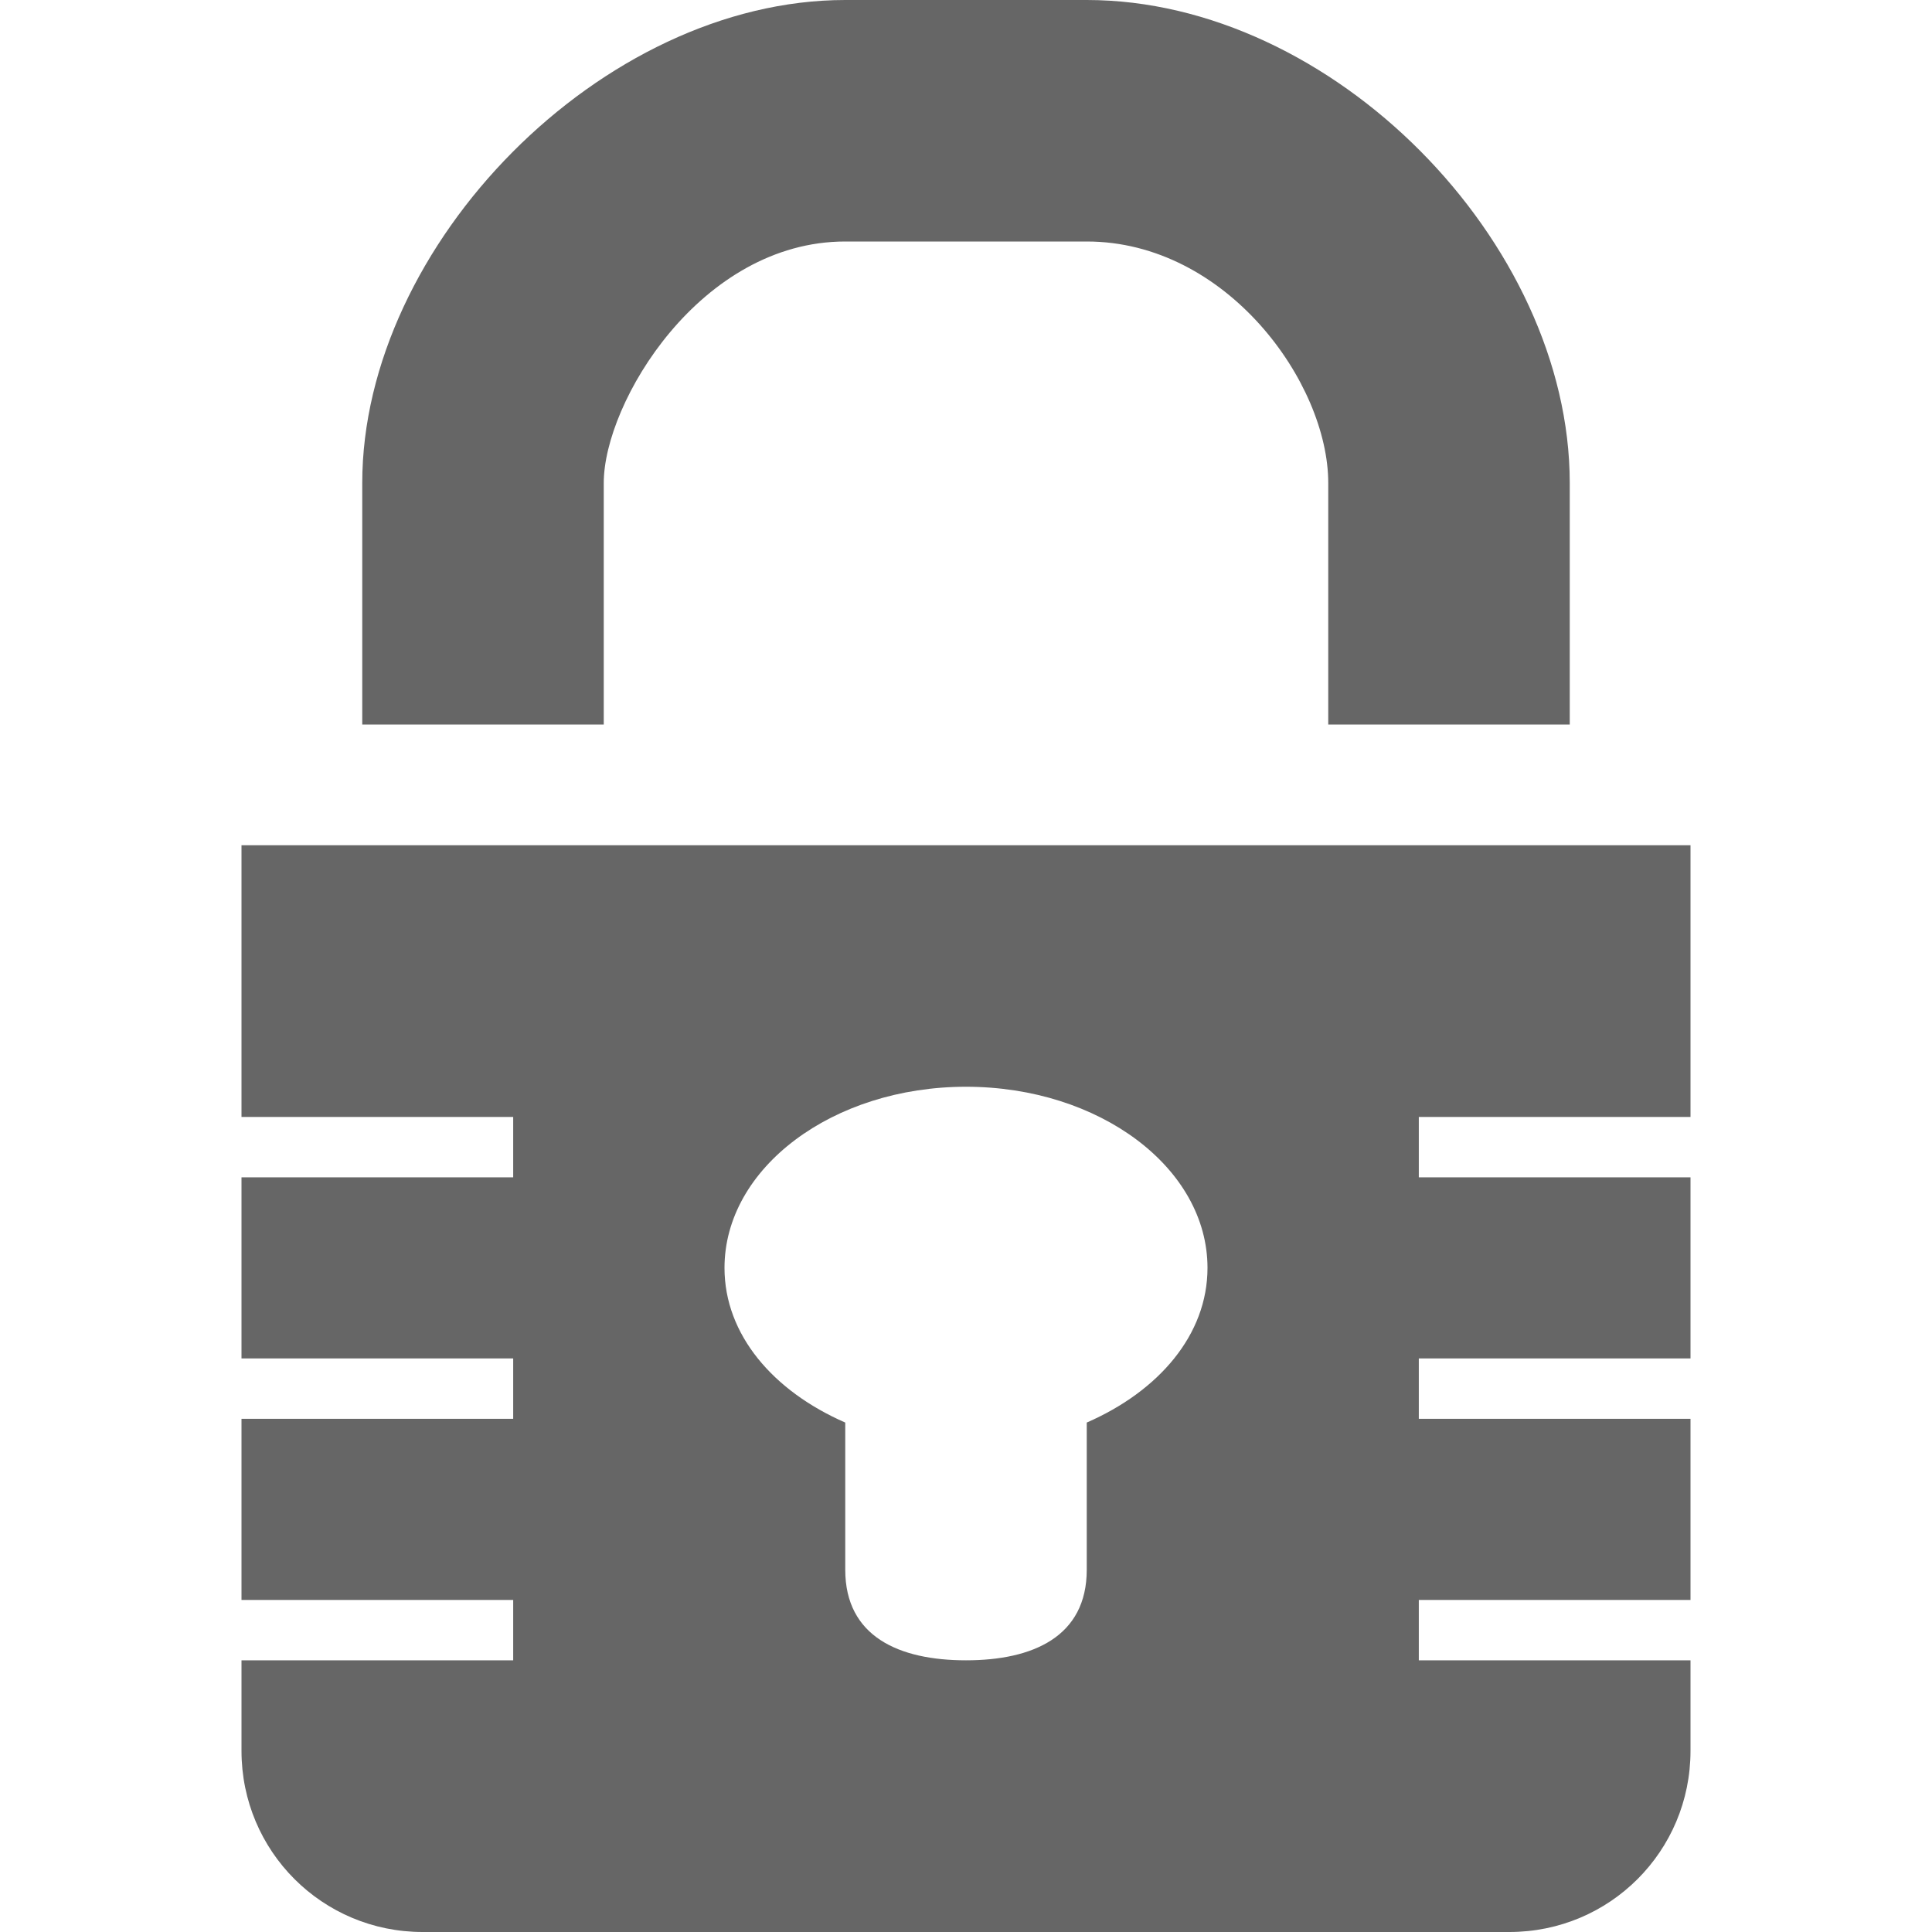
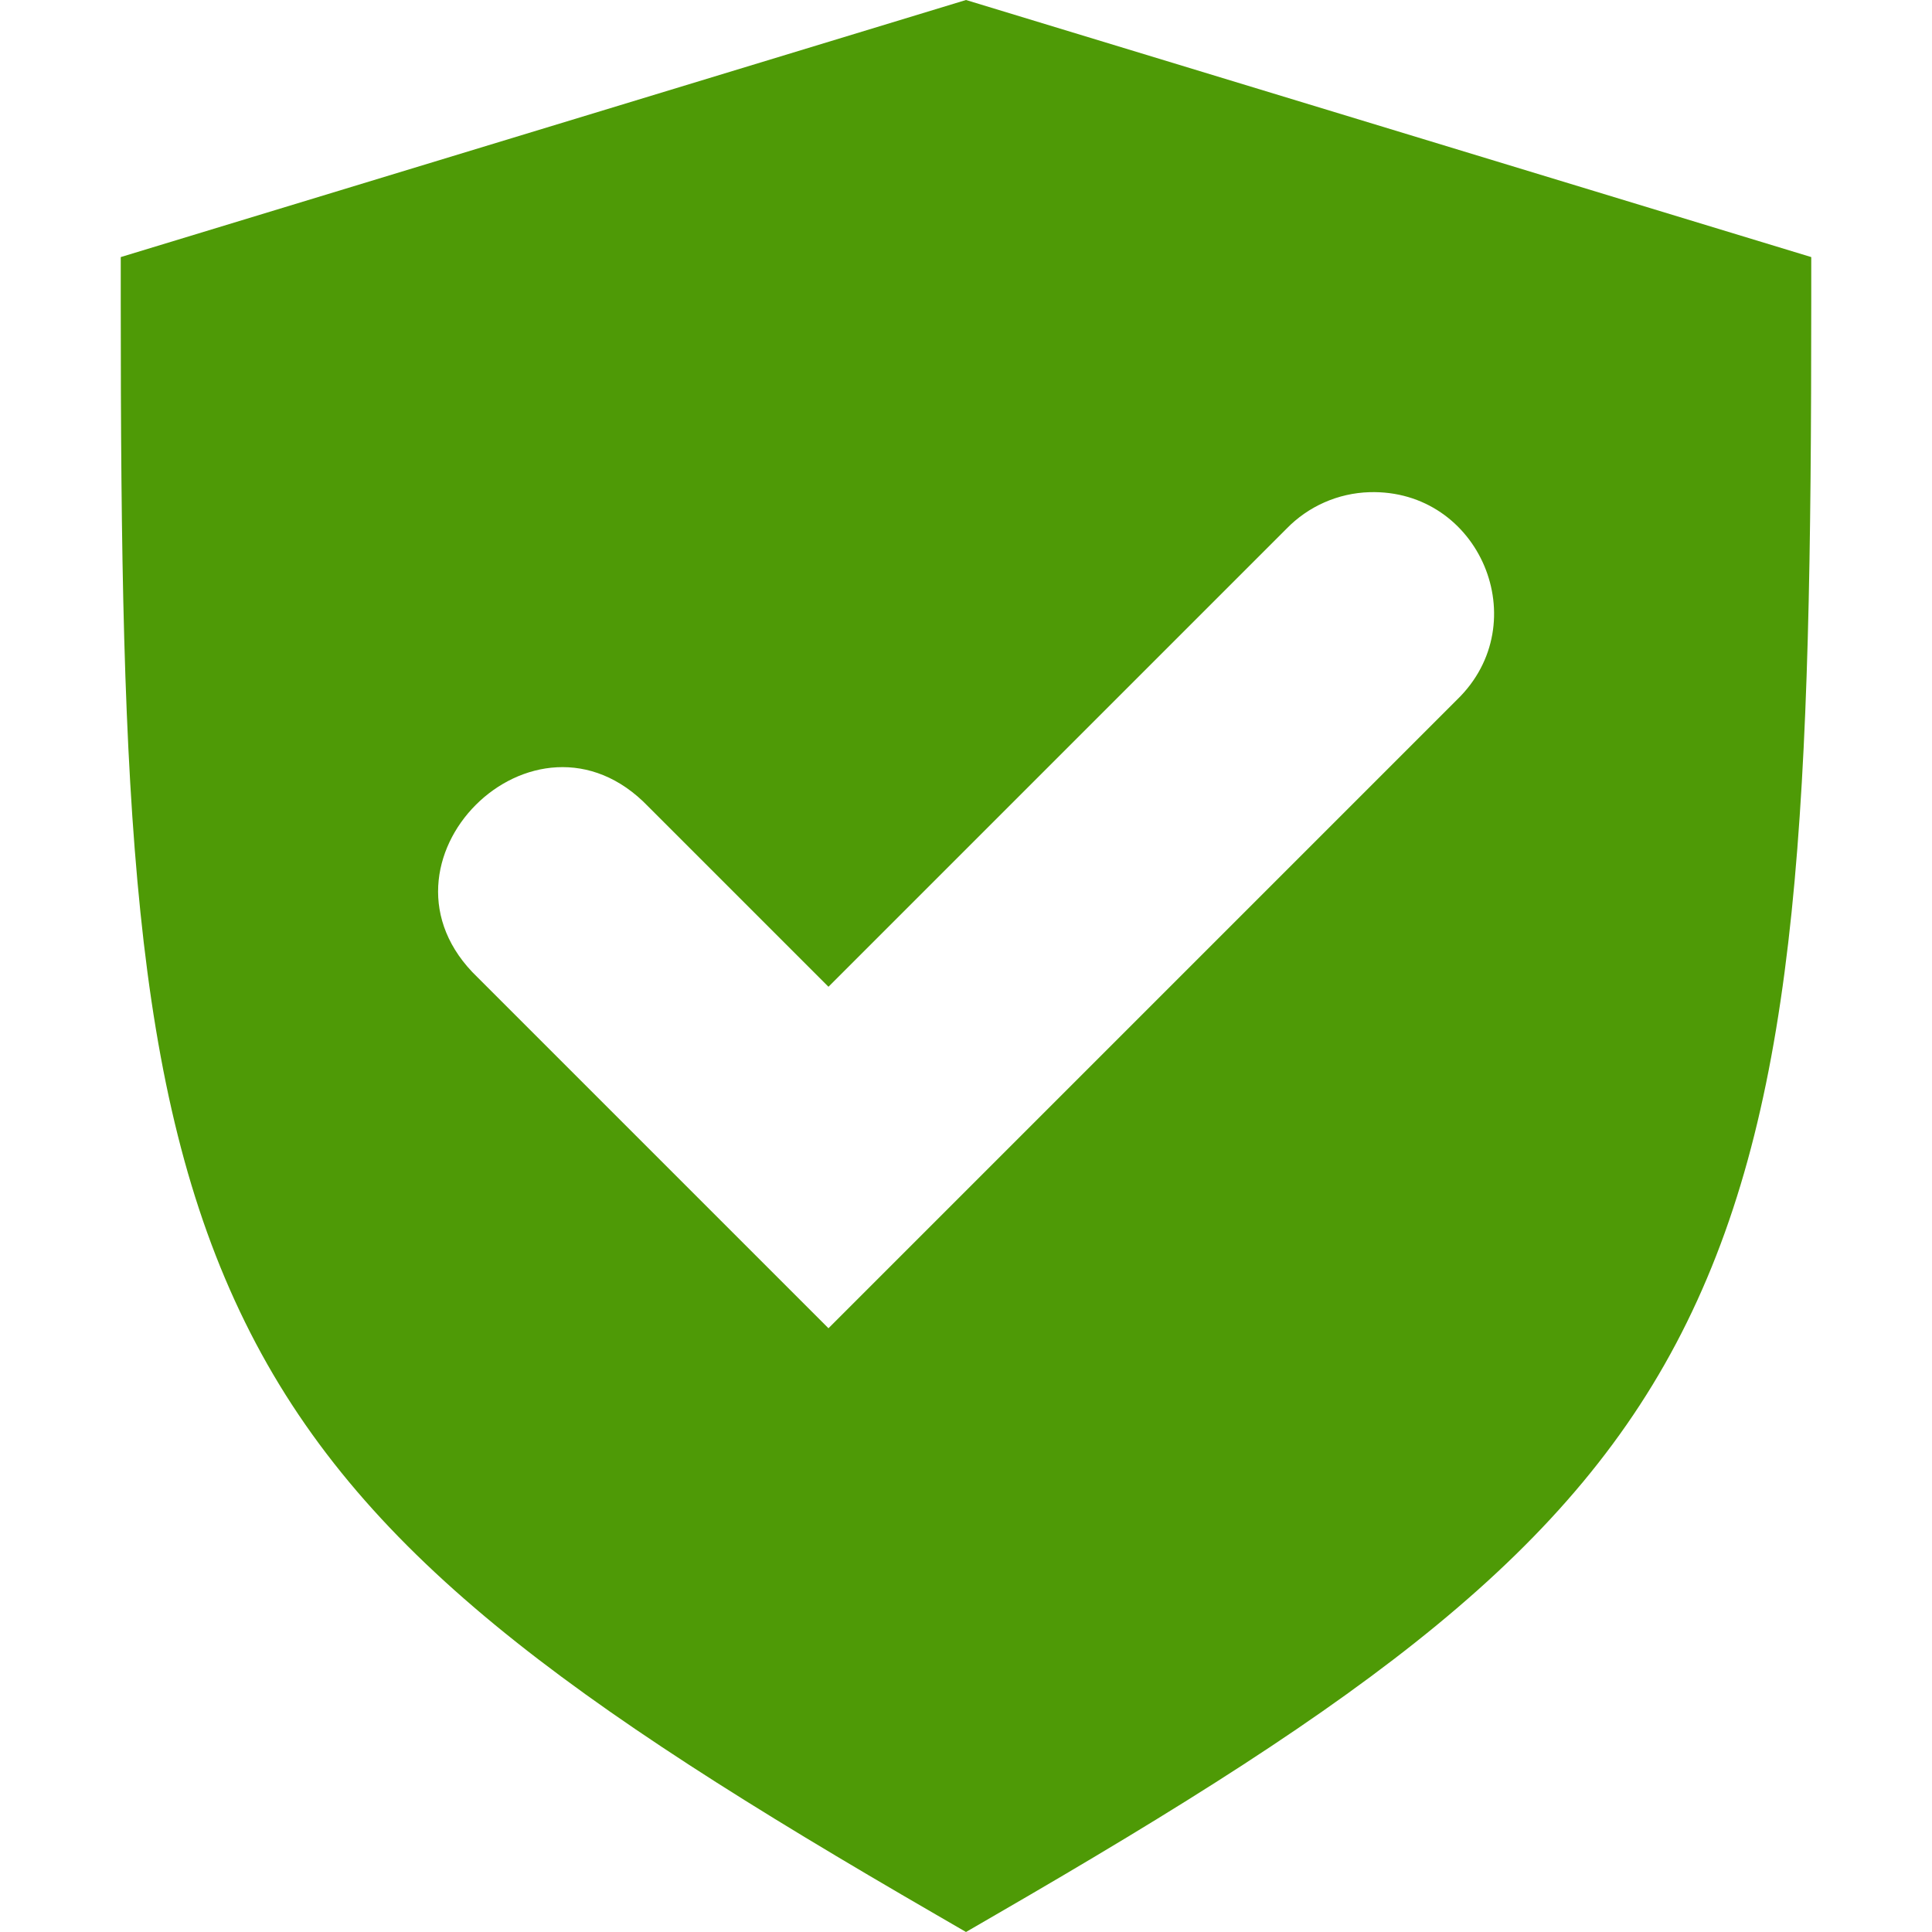
- <svg xmlns="http://www.w3.org/2000/svg" height="16" width="16">
-   <g color="#bebebe" transform="translate(-633 311)">
-     <path d="M640-311c-2.015 0-4 2.026-4 4v2h10v-2c0-1.995-1.963-4-4-4zm0 2h2c1.158 0 2 1.17 2 2v2h-6v-2c0-.667.801-2 2-2zM635-304v2.25h2.25v.5H635v1.5h2.25v.5H635v1.5h2.25v.5H635v.75c0 .831.67 1.5 1.5 1.5h9c.831 0 1.5-.669 1.5-1.5v-.75h-2.25v-.5H647v-1.5h-2.25v-.5H647v-1.5h-2.25v-.5H647V-304zm6 2c1.105 0 2 .672 2 1.5 0 .554-.404 1.021-1 1.281V-298c0 .554-.446.75-1 .75s-1-.196-1-.75v-1.219c-.596-.26-1-.727-1-1.281 0-.828.896-1.5 2-1.5z" fill="#666" overflow="visible" style="marker:none" />
+ <svg xmlns="http://www.w3.org/2000/svg" id="svg3935" height="16" width="16" version="1.1">
+   <defs id="defs3937" />
+   <g id="g4" transform="translate(-913.6875,250.9375)" />
+   <g id="g4189">
+     <path id="path8117" d="M 8 0 L 1 2.129 L 1 2.5 C 1 6.619 1.091 9.042 2.029 10.949 C 2.967 12.857 4.703 14.092 7.75 15.855 L 8 16 L 8.25 15.855 C 11.297 14.092 13.033 12.857 13.971 10.949 C 14.909 9.042 15 6.619 15 2.5 L 15 2.129 L 8 0 z M 11.342 4.076 C 12.254 4.05 12.722 5.157 12.068 5.793 L 6.861 11 L 3.955 8.094 C 2.973 7.152 4.427 5.698 5.369 6.68 L 6.861 8.172 L 10.654 4.379 A 1 1 0 0 1 11.342 4.076 z " style="color:#000000;font-style:normal;font-variant:normal;font-weight:normal;font-stretch:normal;font-size:medium;line-height:normal;font-family:sans-serif;text-indent:0;text-align:start;text-decoration:none;text-decoration-line:none;text-decoration-style:solid;text-decoration-color:#000000;letter-spacing:normal;word-spacing:normal;text-transform:none;direction:ltr;block-progression:tb;writing-mode:lr-tb;baseline-shift:baseline;text-anchor:start;white-space:normal;clip-rule:nonzero;display:inline;overflow:visible;visibility:visible;opacity:1;isolation:auto;mix-blend-mode:normal;color-interpolation:sRGB;color-interpolation-filters:linearRGB;solid-color:#000000;solid-opacity:1;fill:#4e9a06;fill-opacity:1;fill-rule:nonzero;stroke:none;stroke-width:1;stroke-linecap:round;stroke-linejoin:miter;stroke-miterlimit:4;stroke-dasharray:none;stroke-dashoffset:0;stroke-opacity:1;color-rendering:auto;image-rendering:auto;shape-rendering:auto;text-rendering:auto;enable-background:accumulate" />
  </g>
</svg>
